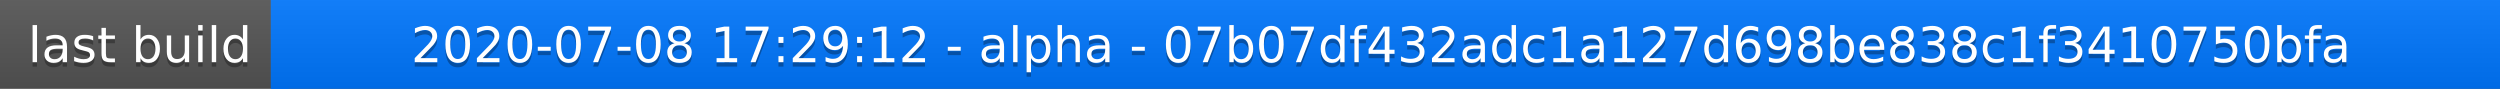
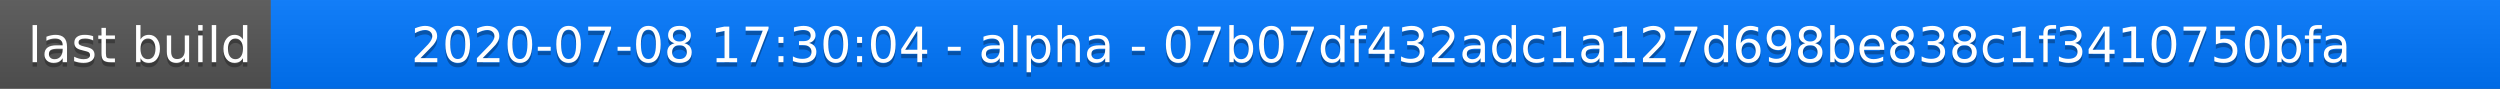
<svg xmlns="http://www.w3.org/2000/svg" width="563" height="20">
  <linearGradient id="a" x2="0" y2="100%">
    <stop offset="0" stop-color="#bbb" stop-opacity=".1" />
    <stop offset="1" stop-opacity=".1" />
  </linearGradient>
  <rect rx="0" width="563" height="20" fill="#555" />
  <rect rx="0" x="61" width="502" height="20" fill="#07f" />
  <path fill="#07f" d="M61 0h4v20h-4z" />
  <rect rx="0" width="563" height="20" fill="url(#a)" />
  <g fill="#fff" text-anchor="middle" font-family="DejaVu Sans,Verdana,Geneva,sans-serif" font-size="11">
    <text x="31.5" y="15" fill="#010101" fill-opacity=".3">last build</text>
    <text x="31.5" y="14">last build</text>
-     <text x="311" y="15" fill="#010101" fill-opacity=".3">2020-07-08 17:29:12 - alpha - 07b07df432adc1a127d698be838c1f3410750bfa</text>
-     <text x="311" y="14">2020-07-08 17:29:12 - alpha - 07b07df432adc1a127d698be838c1f3410750bfa</text>
+     <text x="311" y="15" fill="#010101" fill-opacity=".3">2020-07-08 17:30:04 - alpha - 07b07df432adc1a127d698be838c1f3410750bfa</text>
+     <text x="311" y="14">2020-07-08 17:30:04 - alpha - 07b07df432adc1a127d698be838c1f3410750bfa</text>
  </g>
</svg>
